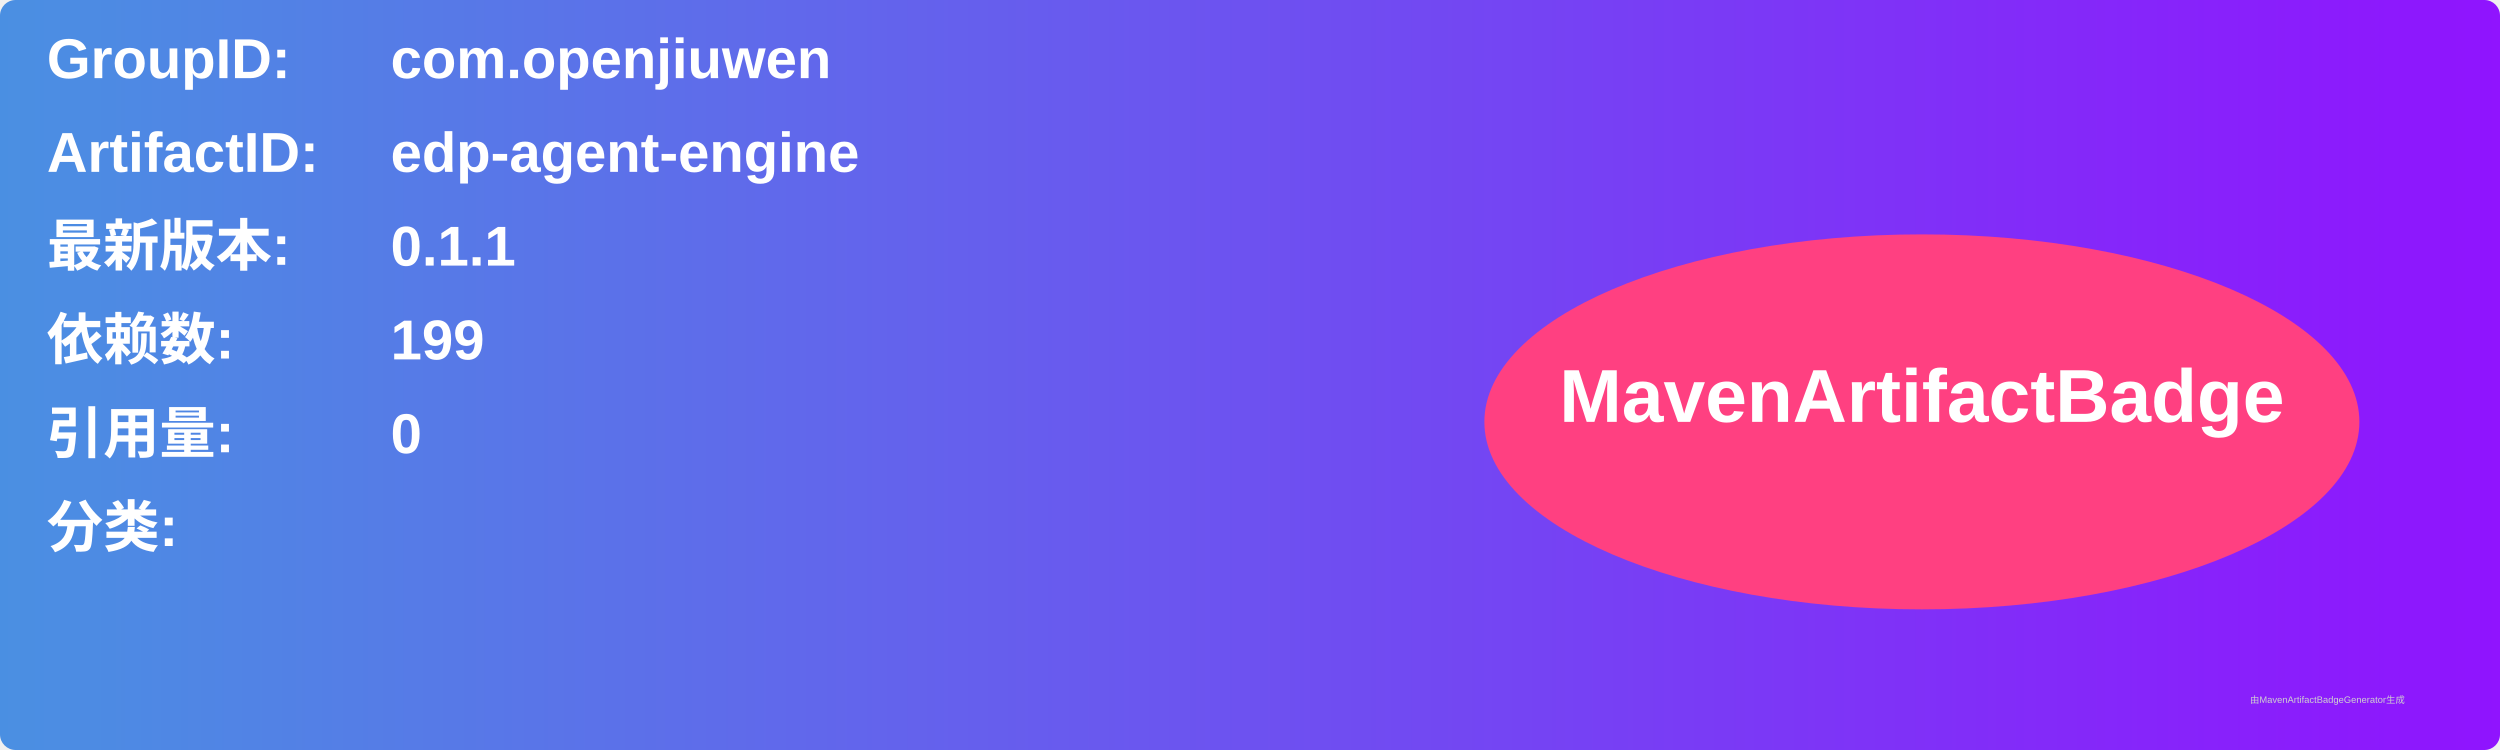
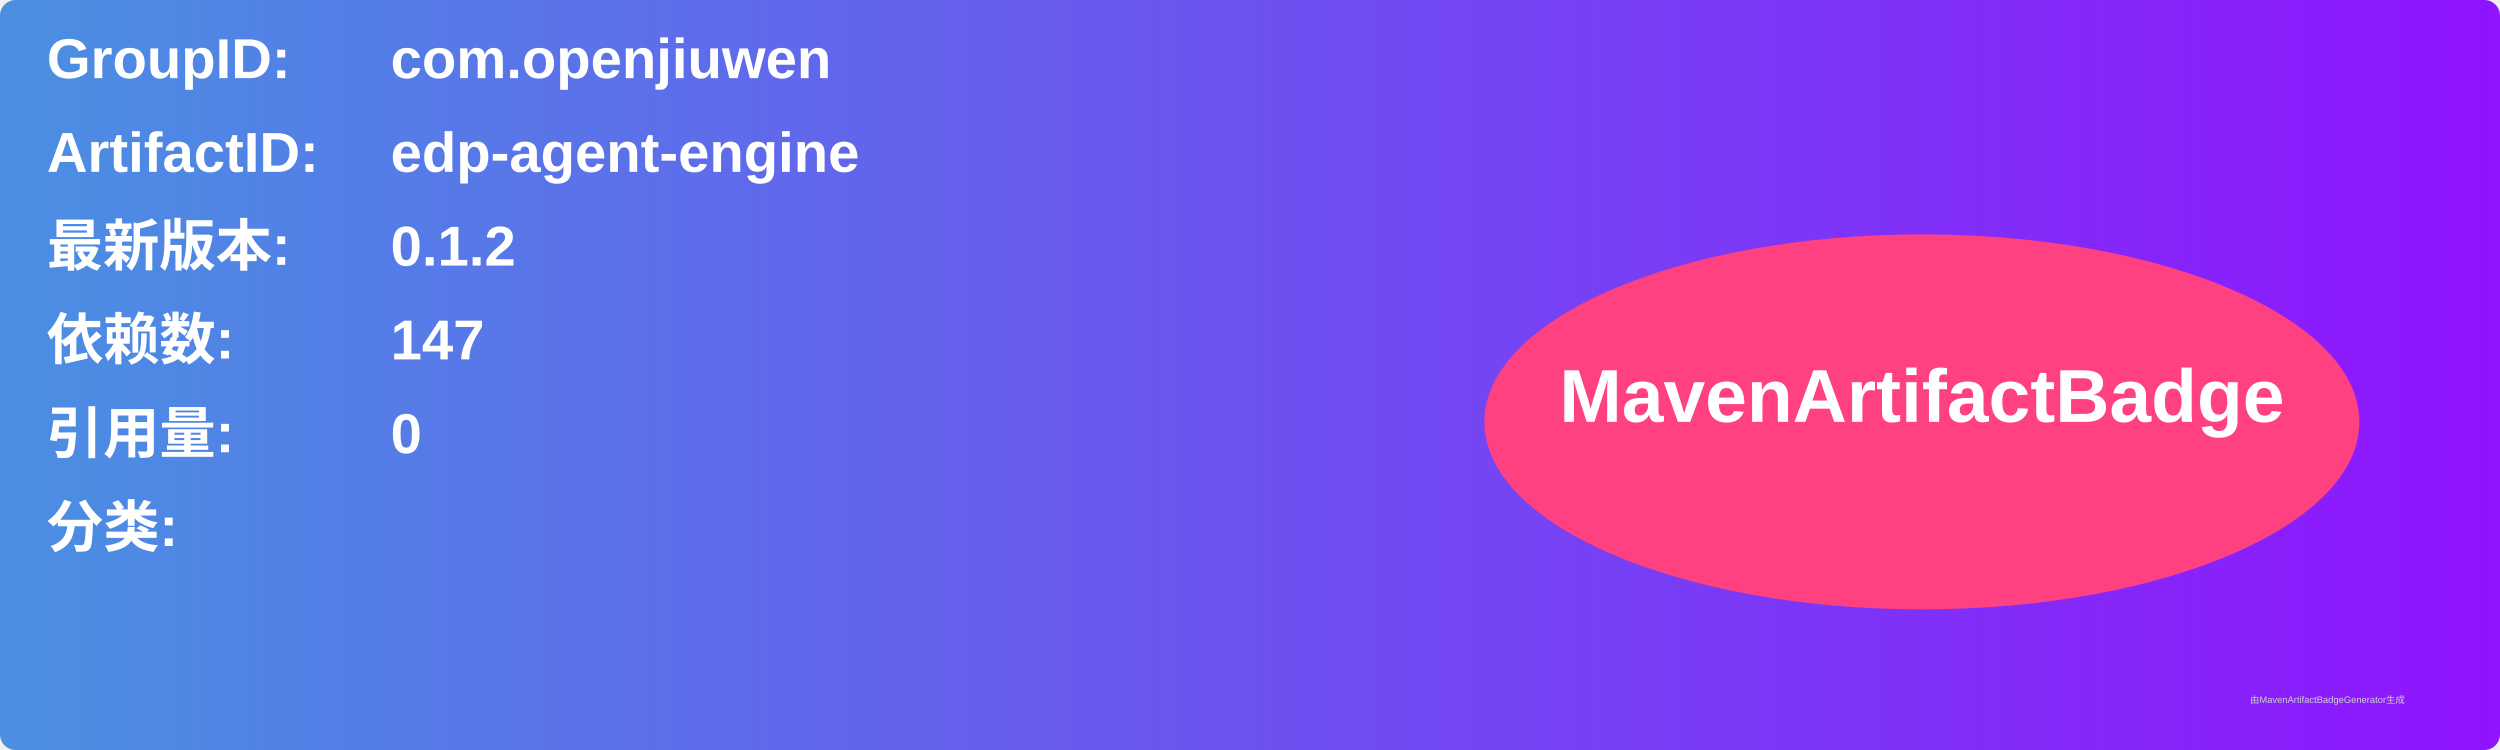
<svg xmlns="http://www.w3.org/2000/svg" width="800" height="240" viewBox="0 0 800 240">
  <linearGradient id="grad" x1="0%" y1="0%" x2="100%" y2="0%">
    <stop offset="0%" stop-color="#4a90e2" />
    <stop offset="100%" stop-color="#9013fe" />
  </linearGradient>
  <rect width="100%" height="100%" rx="5" ry="5" fill="url(#grad)" />
  <g transform="translate(15, 15)">
    <text x="0" y="10" font-family="Arial" font-size="18" fill="white" font-weight="bold" width="260">GroupID:</text>
    <text x="110" y="10" font-family="Arial" font-size="18" fill="white" font-weight="bold" width="460">com.openjiuwen</text>
    <text x="0" y="40" font-family="Arial" font-size="18" fill="white" font-weight="bold" width="260">ArtifactID:</text>
    <text x="110" y="40" font-family="Arial" font-size="18" fill="white" font-weight="bold" width="460">edp-agent-engine</text>
    <text x="0" y="70" font-family="Arial" font-size="18" fill="white" font-weight="bold">最新版本:</text>
    <text x="110" y="70" font-family="Arial" font-size="18" fill="white" font-weight="bold">
-       <tspan font-weight="bold">0.1.1</tspan>
+       <tspan font-weight="bold">0.1.2</tspan>
    </text>
    <text x="0" y="100" font-family="Arial" font-size="18" fill="white" font-weight="bold">依赖数: </text>
    <text x="110" y="100" font-family="Arial" font-size="18" fill="white">
-       <tspan font-weight="bold">199</tspan>
+       <tspan font-weight="bold">147</tspan>
    </text>
    <text x="0" y="130" font-family="Arial" font-size="18" fill="white" font-weight="bold">引用量: </text>
    <text x="110" y="130" font-family="Arial" font-size="18" fill="white">
      <tspan font-weight="bold">0</tspan>
    </text>
    <text x="0" y="160" font-family="Arial" font-size="18" fill="white" font-weight="bold">分类:</text>
    <text x="10" y="190" font-family="Arial" font-size="10" fill="white">
      <tspan font-weight="bold" />
    </text>
    <ellipse cx="600" cy="120" rx="140" ry="60" fill="#ff4081" />
    <text x="600" y="120" text-anchor="middle" font-family="Arial" font-size="24" fill="white" font-weight="bold">MavenArtifactBadge</text>
  </g>
  <text x="720" y="225" font-family="Arial" font-size="3" fill="#d0d0d0">由MavenArtifactBadgeGenerator生成</text>
</svg>
